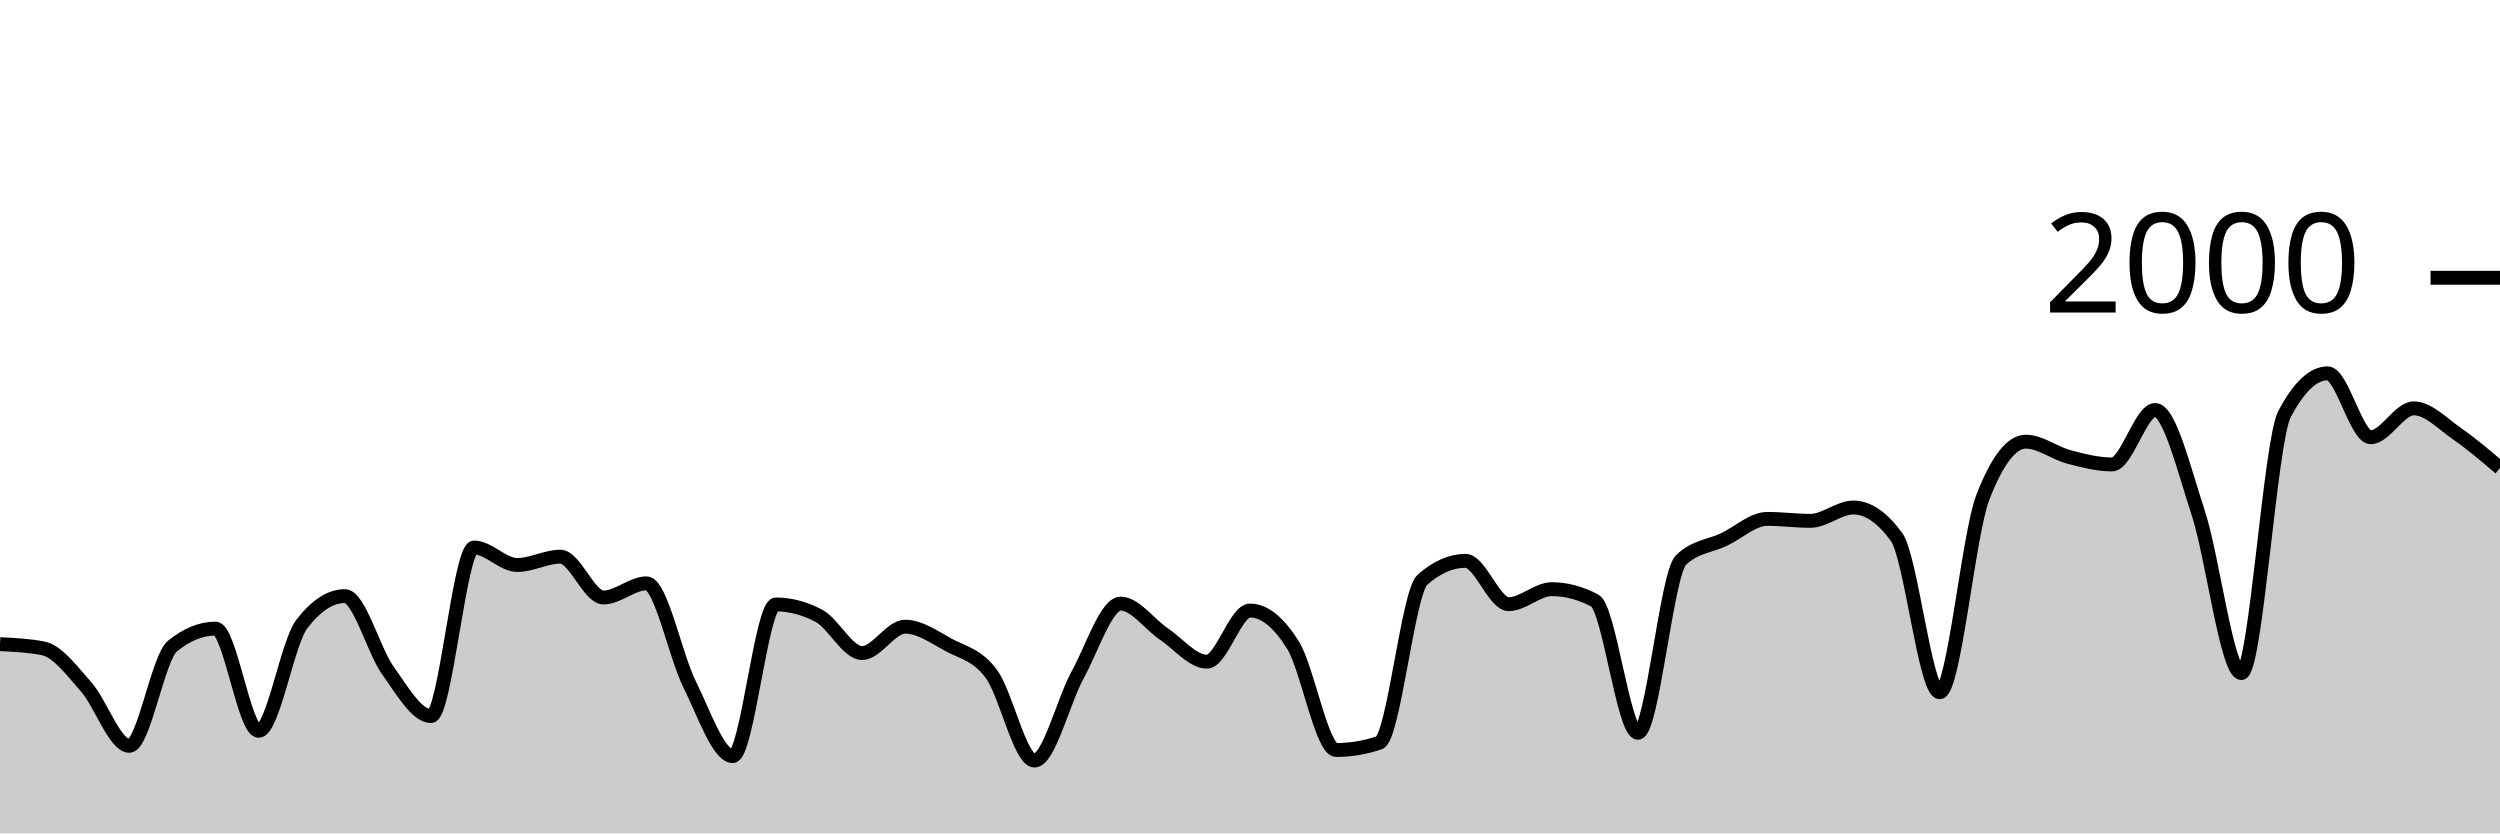
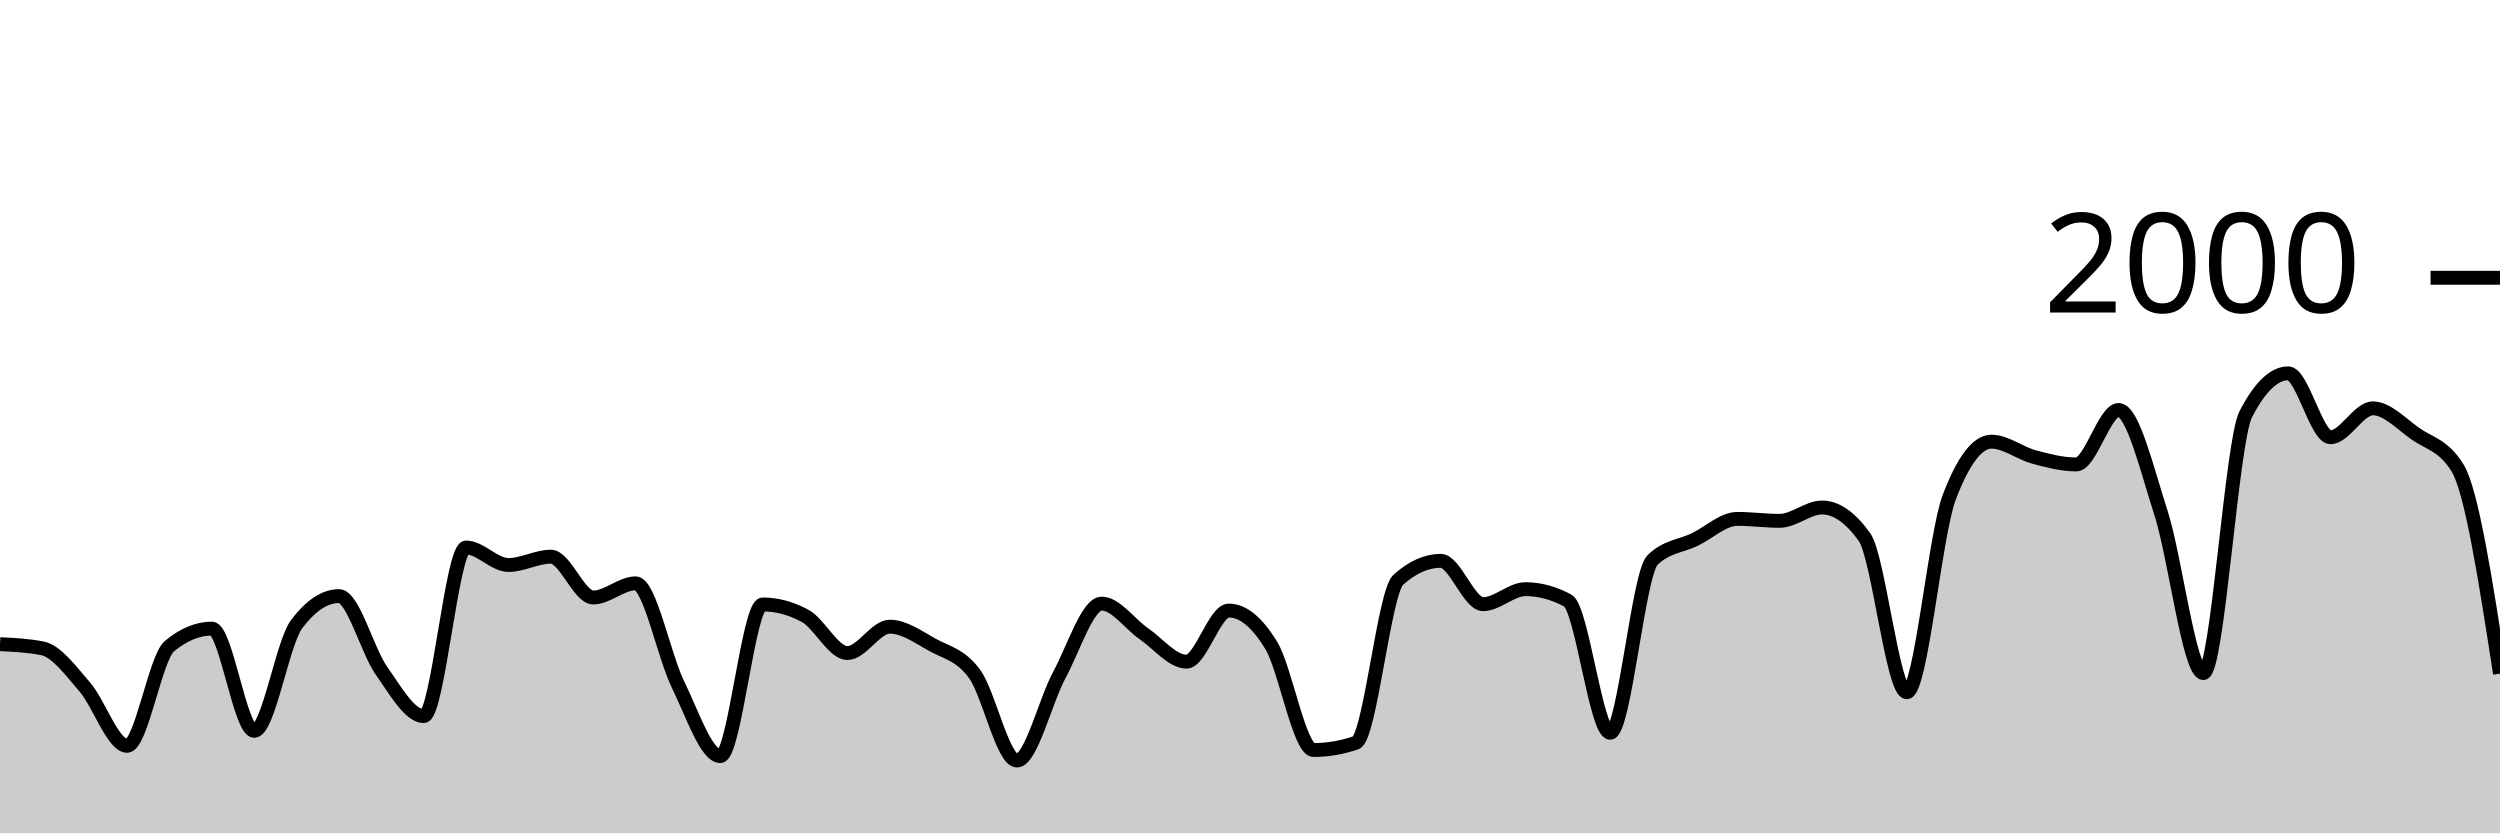
<svg xmlns="http://www.w3.org/2000/svg" viewBox="0 0 180 60">
  <g transform="translate(0,20)">
-     <path class="area" fill="rgba(0, 0, 0, 0.2)" d="M0,26.38C1.034,26.43,2.069,26.48,3.103,26.68C4.138,26.88,5.172,28.29,6.207,29.46C7.241,30.63,8.276,33.7,9.31,33.7C10.345,33.7,11.379,27.36,12.414,26.52C13.448,25.68,14.483,25.26,15.517,25.26C16.552,25.26,17.586,32.62,18.621,32.62C19.655,32.62,20.69,26.287,21.724,24.94C22.759,23.593,23.793,22.92,24.828,22.92C25.862,22.92,26.897,26.84,27.931,28.28C28.966,29.72,30,31.56,31.034,31.56C32.069,31.56,33.103,19.42,34.138,19.42C35.172,19.42,36.207,20.68,37.241,20.68C38.276,20.68,39.31,20.08,40.345,20.08C41.379,20.08,42.414,23.02,43.448,23.02C44.483,23.02,45.517,22,46.552,22C47.586,22,48.621,27.207,49.655,29.28C50.69,31.353,51.724,34.44,52.759,34.44C53.793,34.44,54.828,23.52,55.862,23.52C56.897,23.52,57.931,23.793,58.966,24.34C60,24.887,61.034,27.02,62.069,27.02C63.103,27.02,64.138,25.12,65.172,25.12C66.207,25.12,67.241,25.853,68.276,26.42C69.31,26.987,70.345,27.13,71.379,28.52C72.414,29.91,73.448,34.76,74.483,34.76C75.517,34.76,76.552,30.483,77.586,28.6C78.621,26.717,79.655,23.46,80.69,23.46C81.724,23.46,82.759,24.943,83.793,25.64C84.828,26.337,85.862,27.64,86.897,27.64C87.931,27.64,88.966,23.96,90,23.96C91.034,23.96,92.069,24.793,93.103,26.46C94.138,28.127,95.172,34,96.207,34C97.241,34,98.276,33.827,99.31,33.48C100.345,33.133,101.379,22.647,102.414,21.74C103.448,20.833,104.483,20.38,105.517,20.38C106.552,20.38,107.586,23.5,108.621,23.5C109.655,23.5,110.69,22.42,111.724,22.42C112.759,22.42,113.793,22.693,114.828,23.24C115.862,23.787,116.897,32.76,117.931,32.76C118.966,32.76,120,21.307,121.034,20.32C122.069,19.333,123.103,19.333,124.138,18.84C125.172,18.347,126.207,17.36,127.241,17.36C128.276,17.36,129.31,17.5,130.345,17.5C131.379,17.5,132.414,16.54,133.448,16.54C134.483,16.54,135.517,17.247,136.552,18.66C137.586,20.073,138.621,29.84,139.655,29.84C140.69,29.84,141.724,18.5,142.759,15.82C143.793,13.14,144.828,11.8,145.862,11.8C146.897,11.8,147.931,12.627,148.966,12.9C150,13.173,151.034,13.44,152.069,13.44C153.103,13.44,154.138,9.52,155.172,9.52C156.207,9.52,157.241,13.783,158.276,16.94C159.31,20.097,160.345,28.46,161.379,28.46C162.414,28.46,163.448,11.78,164.483,9.82C165.517,7.86,166.552,6.88,167.586,6.88C168.621,6.88,169.655,11.48,170.69,11.48C171.724,11.48,172.759,9.4,173.793,9.4C174.828,9.4,175.862,10.503,176.897,11.22C177.931,11.937,178.966,12.818,180,13.7L180,40C178.966,40,177.931,40,176.897,40C175.862,40,174.828,40,173.793,40C172.759,40,171.724,40,170.69,40C169.655,40,168.621,40,167.586,40C166.552,40,165.517,40,164.483,40C163.448,40,162.414,40,161.379,40C160.345,40,159.31,40,158.276,40C157.241,40,156.207,40,155.172,40C154.138,40,153.103,40,152.069,40C151.034,40,150,40,148.966,40C147.931,40,146.897,40,145.862,40C144.828,40,143.793,40,142.759,40C141.724,40,140.69,40,139.655,40C138.621,40,137.586,40,136.552,40C135.517,40,134.483,40,133.448,40C132.414,40,131.379,40,130.345,40C129.31,40,128.276,40,127.241,40C126.207,40,125.172,40,124.138,40C123.103,40,122.069,40,121.034,40C120,40,118.966,40,117.931,40C116.897,40,115.862,40,114.828,40C113.793,40,112.759,40,111.724,40C110.69,40,109.655,40,108.621,40C107.586,40,106.552,40,105.517,40C104.483,40,103.448,40,102.414,40C101.379,40,100.345,40,99.31,40C98.276,40,97.241,40,96.207,40C95.172,40,94.138,40,93.103,40C92.069,40,91.034,40,90,40C88.966,40,87.931,40,86.897,40C85.862,40,84.828,40,83.793,40C82.759,40,81.724,40,80.69,40C79.655,40,78.621,40,77.586,40C76.552,40,75.517,40,74.483,40C73.448,40,72.414,40,71.379,40C70.345,40,69.31,40,68.276,40C67.241,40,66.207,40,65.172,40C64.138,40,63.103,40,62.069,40C61.034,40,60,40,58.966,40C57.931,40,56.897,40,55.862,40C54.828,40,53.793,40,52.759,40C51.724,40,50.69,40,49.655,40C48.621,40,47.586,40,46.552,40C45.517,40,44.483,40,43.448,40C42.414,40,41.379,40,40.345,40C39.31,40,38.276,40,37.241,40C36.207,40,35.172,40,34.138,40C33.103,40,32.069,40,31.034,40C30,40,28.966,40,27.931,40C26.897,40,25.862,40,24.828,40C23.793,40,22.759,40,21.724,40C20.69,40,19.655,40,18.621,40C17.586,40,16.552,40,15.517,40C14.483,40,13.448,40,12.414,40C11.379,40,10.345,40,9.31,40C8.276,40,7.241,40,6.207,40C5.172,40,4.138,40,3.103,40C2.069,40,1.034,40,0,40Z" />
-     <path class="line" stroke="black" fill="none" d="M0,26.38C1.034,26.43,2.069,26.48,3.103,26.68C4.138,26.88,5.172,28.29,6.207,29.46C7.241,30.63,8.276,33.7,9.31,33.7C10.345,33.7,11.379,27.36,12.414,26.52C13.448,25.68,14.483,25.26,15.517,25.26C16.552,25.26,17.586,32.62,18.621,32.62C19.655,32.62,20.69,26.287,21.724,24.94C22.759,23.593,23.793,22.92,24.828,22.92C25.862,22.92,26.897,26.84,27.931,28.28C28.966,29.72,30,31.56,31.034,31.56C32.069,31.56,33.103,19.42,34.138,19.42C35.172,19.42,36.207,20.68,37.241,20.68C38.276,20.68,39.31,20.08,40.345,20.08C41.379,20.08,42.414,23.02,43.448,23.02C44.483,23.02,45.517,22,46.552,22C47.586,22,48.621,27.207,49.655,29.28C50.69,31.353,51.724,34.44,52.759,34.44C53.793,34.44,54.828,23.52,55.862,23.52C56.897,23.52,57.931,23.793,58.966,24.34C60,24.887,61.034,27.02,62.069,27.02C63.103,27.02,64.138,25.12,65.172,25.12C66.207,25.12,67.241,25.853,68.276,26.42C69.31,26.987,70.345,27.13,71.379,28.52C72.414,29.91,73.448,34.76,74.483,34.76C75.517,34.76,76.552,30.483,77.586,28.6C78.621,26.717,79.655,23.46,80.69,23.46C81.724,23.46,82.759,24.943,83.793,25.64C84.828,26.337,85.862,27.64,86.897,27.64C87.931,27.64,88.966,23.96,90,23.96C91.034,23.96,92.069,24.793,93.103,26.46C94.138,28.127,95.172,34,96.207,34C97.241,34,98.276,33.827,99.31,33.48C100.345,33.133,101.379,22.647,102.414,21.74C103.448,20.833,104.483,20.38,105.517,20.38C106.552,20.38,107.586,23.5,108.621,23.5C109.655,23.5,110.69,22.42,111.724,22.42C112.759,22.42,113.793,22.693,114.828,23.24C115.862,23.787,116.897,32.76,117.931,32.76C118.966,32.76,120,21.307,121.034,20.32C122.069,19.333,123.103,19.333,124.138,18.84C125.172,18.347,126.207,17.36,127.241,17.36C128.276,17.36,129.31,17.5,130.345,17.5C131.379,17.5,132.414,16.54,133.448,16.54C134.483,16.54,135.517,17.247,136.552,18.66C137.586,20.073,138.621,29.84,139.655,29.84C140.69,29.84,141.724,18.5,142.759,15.82C143.793,13.14,144.828,11.8,145.862,11.8C146.897,11.8,147.931,12.627,148.966,12.9C150,13.173,151.034,13.44,152.069,13.44C153.103,13.44,154.138,9.52,155.172,9.52C156.207,9.52,157.241,13.783,158.276,16.94C159.31,20.097,160.345,28.46,161.379,28.46C162.414,28.46,163.448,11.78,164.483,9.82C165.517,7.86,166.552,6.88,167.586,6.88C168.621,6.88,169.655,11.48,170.69,11.48C171.724,11.48,172.759,9.4,173.793,9.4C174.828,9.4,175.862,10.503,176.897,11.22C177.931,11.937,178.966,12.818,180,13.7" />
+     <path class="area" fill="rgba(0, 0, 0, 0.2)" d="M0,26.38C1.017,26.43,2.034,26.48,3.051,26.68C4.068,26.88,5.085,28.29,6.102,29.46C7.119,30.63,8.136,33.7,9.153,33.7C10.169,33.7,11.186,27.36,12.203,26.52C13.22,25.68,14.237,25.26,15.254,25.26C16.271,25.26,17.288,32.62,18.305,32.62C19.322,32.62,20.339,26.287,21.356,24.94C22.373,23.593,23.39,22.92,24.407,22.92C25.424,22.92,26.441,26.84,27.458,28.28C28.475,29.72,29.492,31.56,30.508,31.56C31.525,31.56,32.542,19.42,33.559,19.42C34.576,19.42,35.593,20.68,36.61,20.68C37.627,20.68,38.644,20.08,39.661,20.08C40.678,20.08,41.695,23.02,42.712,23.02C43.729,23.02,44.746,22,45.763,22C46.78,22,47.797,27.207,48.814,29.28C49.831,31.353,50.847,34.44,51.864,34.44C52.881,34.44,53.898,23.52,54.915,23.52C55.932,23.52,56.949,23.793,57.966,24.34C58.983,24.887,60,27.02,61.017,27.02C62.034,27.02,63.051,25.12,64.068,25.12C65.085,25.12,66.102,25.853,67.119,26.42C68.136,26.987,69.153,27.13,70.169,28.52C71.186,29.91,72.203,34.76,73.22,34.76C74.237,34.76,75.254,30.483,76.271,28.6C77.288,26.717,78.305,23.46,79.322,23.46C80.339,23.46,81.356,24.943,82.373,25.64C83.39,26.337,84.407,27.64,85.424,27.64C86.441,27.64,87.458,23.96,88.475,23.96C89.492,23.96,90.508,24.793,91.525,26.46C92.542,28.127,93.559,34,94.576,34C95.593,34,96.61,33.827,97.627,33.48C98.644,33.133,99.661,22.647,100.678,21.74C101.695,20.833,102.712,20.38,103.729,20.38C104.746,20.38,105.763,23.5,106.78,23.5C107.797,23.5,108.814,22.42,109.831,22.42C110.847,22.42,111.864,22.693,112.881,23.24C113.898,23.787,114.915,32.76,115.932,32.76C116.949,32.76,117.966,21.307,118.983,20.32C120,19.333,121.017,19.333,122.034,18.84C123.051,18.347,124.068,17.36,125.085,17.36C126.102,17.36,127.119,17.5,128.136,17.5C129.153,17.5,130.169,16.54,131.186,16.54C132.203,16.54,133.22,17.247,134.237,18.66C135.254,20.073,136.271,29.84,137.288,29.84C138.305,29.84,139.322,18.5,140.339,15.82C141.356,13.14,142.373,11.8,143.39,11.8C144.407,11.8,145.424,12.627,146.441,12.9C147.458,13.173,148.475,13.44,149.492,13.44C150.508,13.44,151.525,9.52,152.542,9.52C153.559,9.52,154.576,13.783,155.593,16.94C156.61,20.097,157.627,28.46,158.644,28.46C159.661,28.46,160.678,11.78,161.695,9.82C162.712,7.86,163.729,6.88,164.746,6.88C165.763,6.88,166.78,11.48,167.797,11.48C168.814,11.48,169.831,9.4,170.847,9.4C171.864,9.4,172.881,10.503,173.898,11.22C174.915,11.937,175.932,12.047,176.949,13.7C177.966,15.353,178.983,21.927,180,28.5L180,40C178.983,40,177.966,40,176.949,40C175.932,40,174.915,40,173.898,40C172.881,40,171.864,40,170.847,40C169.831,40,168.814,40,167.797,40C166.78,40,165.763,40,164.746,40C163.729,40,162.712,40,161.695,40C160.678,40,159.661,40,158.644,40C157.627,40,156.61,40,155.593,40C154.576,40,153.559,40,152.542,40C151.525,40,150.508,40,149.492,40C148.475,40,147.458,40,146.441,40C145.424,40,144.407,40,143.39,40C142.373,40,141.356,40,140.339,40C139.322,40,138.305,40,137.288,40C136.271,40,135.254,40,134.237,40C133.22,40,132.203,40,131.186,40C130.169,40,129.153,40,128.136,40C127.119,40,126.102,40,125.085,40C124.068,40,123.051,40,122.034,40C121.017,40,120,40,118.983,40C117.966,40,116.949,40,115.932,40C114.915,40,113.898,40,112.881,40C111.864,40,110.847,40,109.831,40C108.814,40,107.797,40,106.78,40C105.763,40,104.746,40,103.729,40C102.712,40,101.695,40,100.678,40C99.661,40,98.644,40,97.627,40C96.61,40,95.593,40,94.576,40C93.559,40,92.542,40,91.525,40C90.508,40,89.492,40,88.475,40C87.458,40,86.441,40,85.424,40C84.407,40,83.39,40,82.373,40C81.356,40,80.339,40,79.322,40C78.305,40,77.288,40,76.271,40C75.254,40,74.237,40,73.22,40C72.203,40,71.186,40,70.169,40C69.153,40,68.136,40,67.119,40C66.102,40,65.085,40,64.068,40C63.051,40,62.034,40,61.017,40C60,40,58.983,40,57.966,40C56.949,40,55.932,40,54.915,40C53.898,40,52.881,40,51.864,40C50.847,40,49.831,40,48.814,40C47.797,40,46.78,40,45.763,40C44.746,40,43.729,40,42.712,40C41.695,40,40.678,40,39.661,40C38.644,40,37.627,40,36.61,40C35.593,40,34.576,40,33.559,40C32.542,40,31.525,40,30.508,40C29.492,40,28.475,40,27.458,40C26.441,40,25.424,40,24.407,40C23.39,40,22.373,40,21.356,40C20.339,40,19.322,40,18.305,40C17.288,40,16.271,40,15.254,40C14.237,40,13.22,40,12.203,40C11.186,40,10.169,40,9.153,40C8.136,40,7.119,40,6.102,40C5.085,40,4.068,40,3.051,40C2.034,40,1.017,40,0,40Z" />
+     <path class="line" stroke="black" fill="none" d="M0,26.38C1.017,26.43,2.034,26.48,3.051,26.68C4.068,26.88,5.085,28.29,6.102,29.46C7.119,30.63,8.136,33.7,9.153,33.7C10.169,33.7,11.186,27.36,12.203,26.52C13.22,25.68,14.237,25.26,15.254,25.26C16.271,25.26,17.288,32.62,18.305,32.62C19.322,32.62,20.339,26.287,21.356,24.94C22.373,23.593,23.39,22.92,24.407,22.92C25.424,22.92,26.441,26.84,27.458,28.28C28.475,29.72,29.492,31.56,30.508,31.56C31.525,31.56,32.542,19.42,33.559,19.42C34.576,19.42,35.593,20.68,36.61,20.68C37.627,20.68,38.644,20.08,39.661,20.08C40.678,20.08,41.695,23.02,42.712,23.02C43.729,23.02,44.746,22,45.763,22C46.78,22,47.797,27.207,48.814,29.28C49.831,31.353,50.847,34.44,51.864,34.44C52.881,34.44,53.898,23.52,54.915,23.52C55.932,23.52,56.949,23.793,57.966,24.34C58.983,24.887,60,27.02,61.017,27.02C62.034,27.02,63.051,25.12,64.068,25.12C65.085,25.12,66.102,25.853,67.119,26.42C68.136,26.987,69.153,27.13,70.169,28.52C71.186,29.91,72.203,34.76,73.22,34.76C74.237,34.76,75.254,30.483,76.271,28.6C77.288,26.717,78.305,23.46,79.322,23.46C80.339,23.46,81.356,24.943,82.373,25.64C83.39,26.337,84.407,27.64,85.424,27.64C86.441,27.64,87.458,23.96,88.475,23.96C89.492,23.96,90.508,24.793,91.525,26.46C92.542,28.127,93.559,34,94.576,34C95.593,34,96.61,33.827,97.627,33.48C98.644,33.133,99.661,22.647,100.678,21.74C101.695,20.833,102.712,20.38,103.729,20.38C104.746,20.38,105.763,23.5,106.78,23.5C107.797,23.5,108.814,22.42,109.831,22.42C110.847,22.42,111.864,22.693,112.881,23.24C113.898,23.787,114.915,32.76,115.932,32.76C116.949,32.76,117.966,21.307,118.983,20.32C120,19.333,121.017,19.333,122.034,18.84C123.051,18.347,124.068,17.36,125.085,17.36C126.102,17.36,127.119,17.5,128.136,17.5C129.153,17.5,130.169,16.54,131.186,16.54C132.203,16.54,133.22,17.247,134.237,18.66C135.254,20.073,136.271,29.84,137.288,29.84C138.305,29.84,139.322,18.5,140.339,15.82C141.356,13.14,142.373,11.8,143.39,11.8C144.407,11.8,145.424,12.627,146.441,12.9C147.458,13.173,148.475,13.44,149.492,13.44C150.508,13.44,151.525,9.52,152.542,9.52C153.559,9.52,154.576,13.783,155.593,16.94C156.61,20.097,157.627,28.46,158.644,28.46C159.661,28.46,160.678,11.78,161.695,9.82C162.712,7.86,163.729,6.88,164.746,6.88C165.763,6.88,166.78,11.48,167.797,11.48C168.814,11.48,169.831,9.4,170.847,9.4C171.864,9.4,172.881,10.503,173.898,11.22C174.915,11.937,175.932,12.047,176.949,13.7C177.966,15.353,178.983,21.927,180,28.5" />
    <path class="axis-ceiling" stroke-width="1" stroke="black" fill="none" d="M175,0L180,0" />
    <text class="axis-ceiling-label" font-family="sans-serif" text-anchor="end" font-size="10px" x="170" y="2.5">2000</text>
  </g>
</svg>
